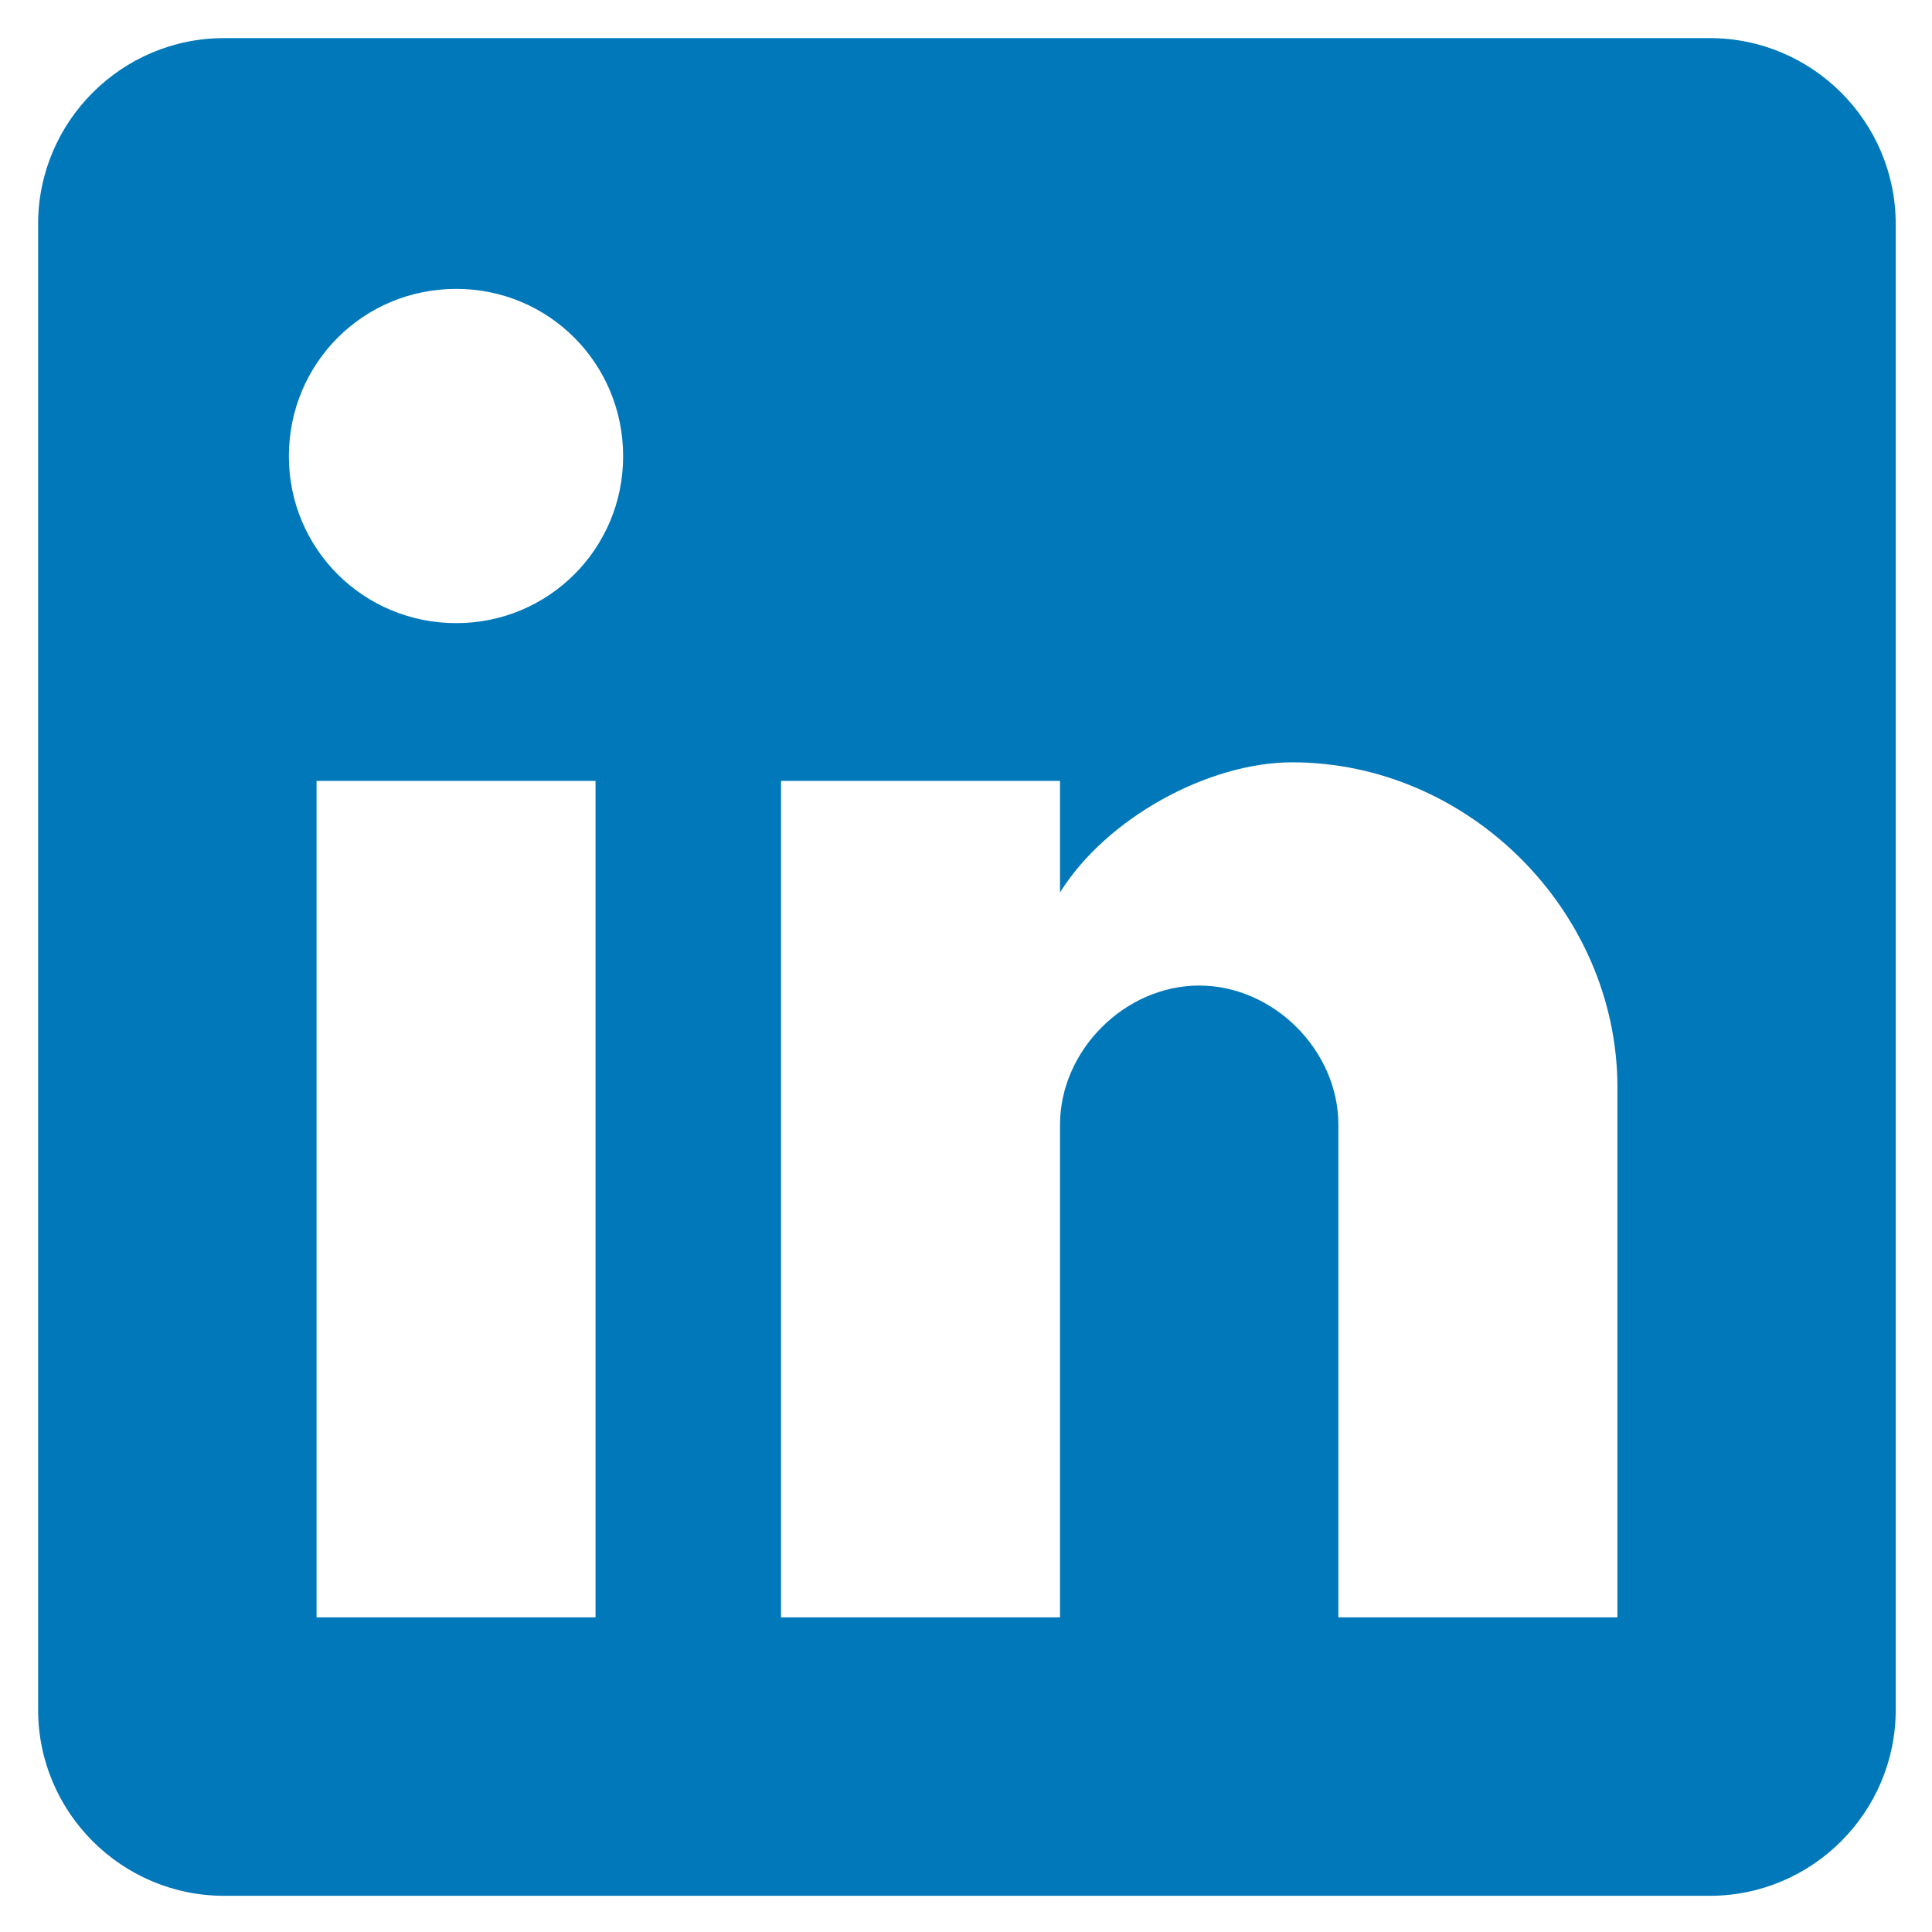
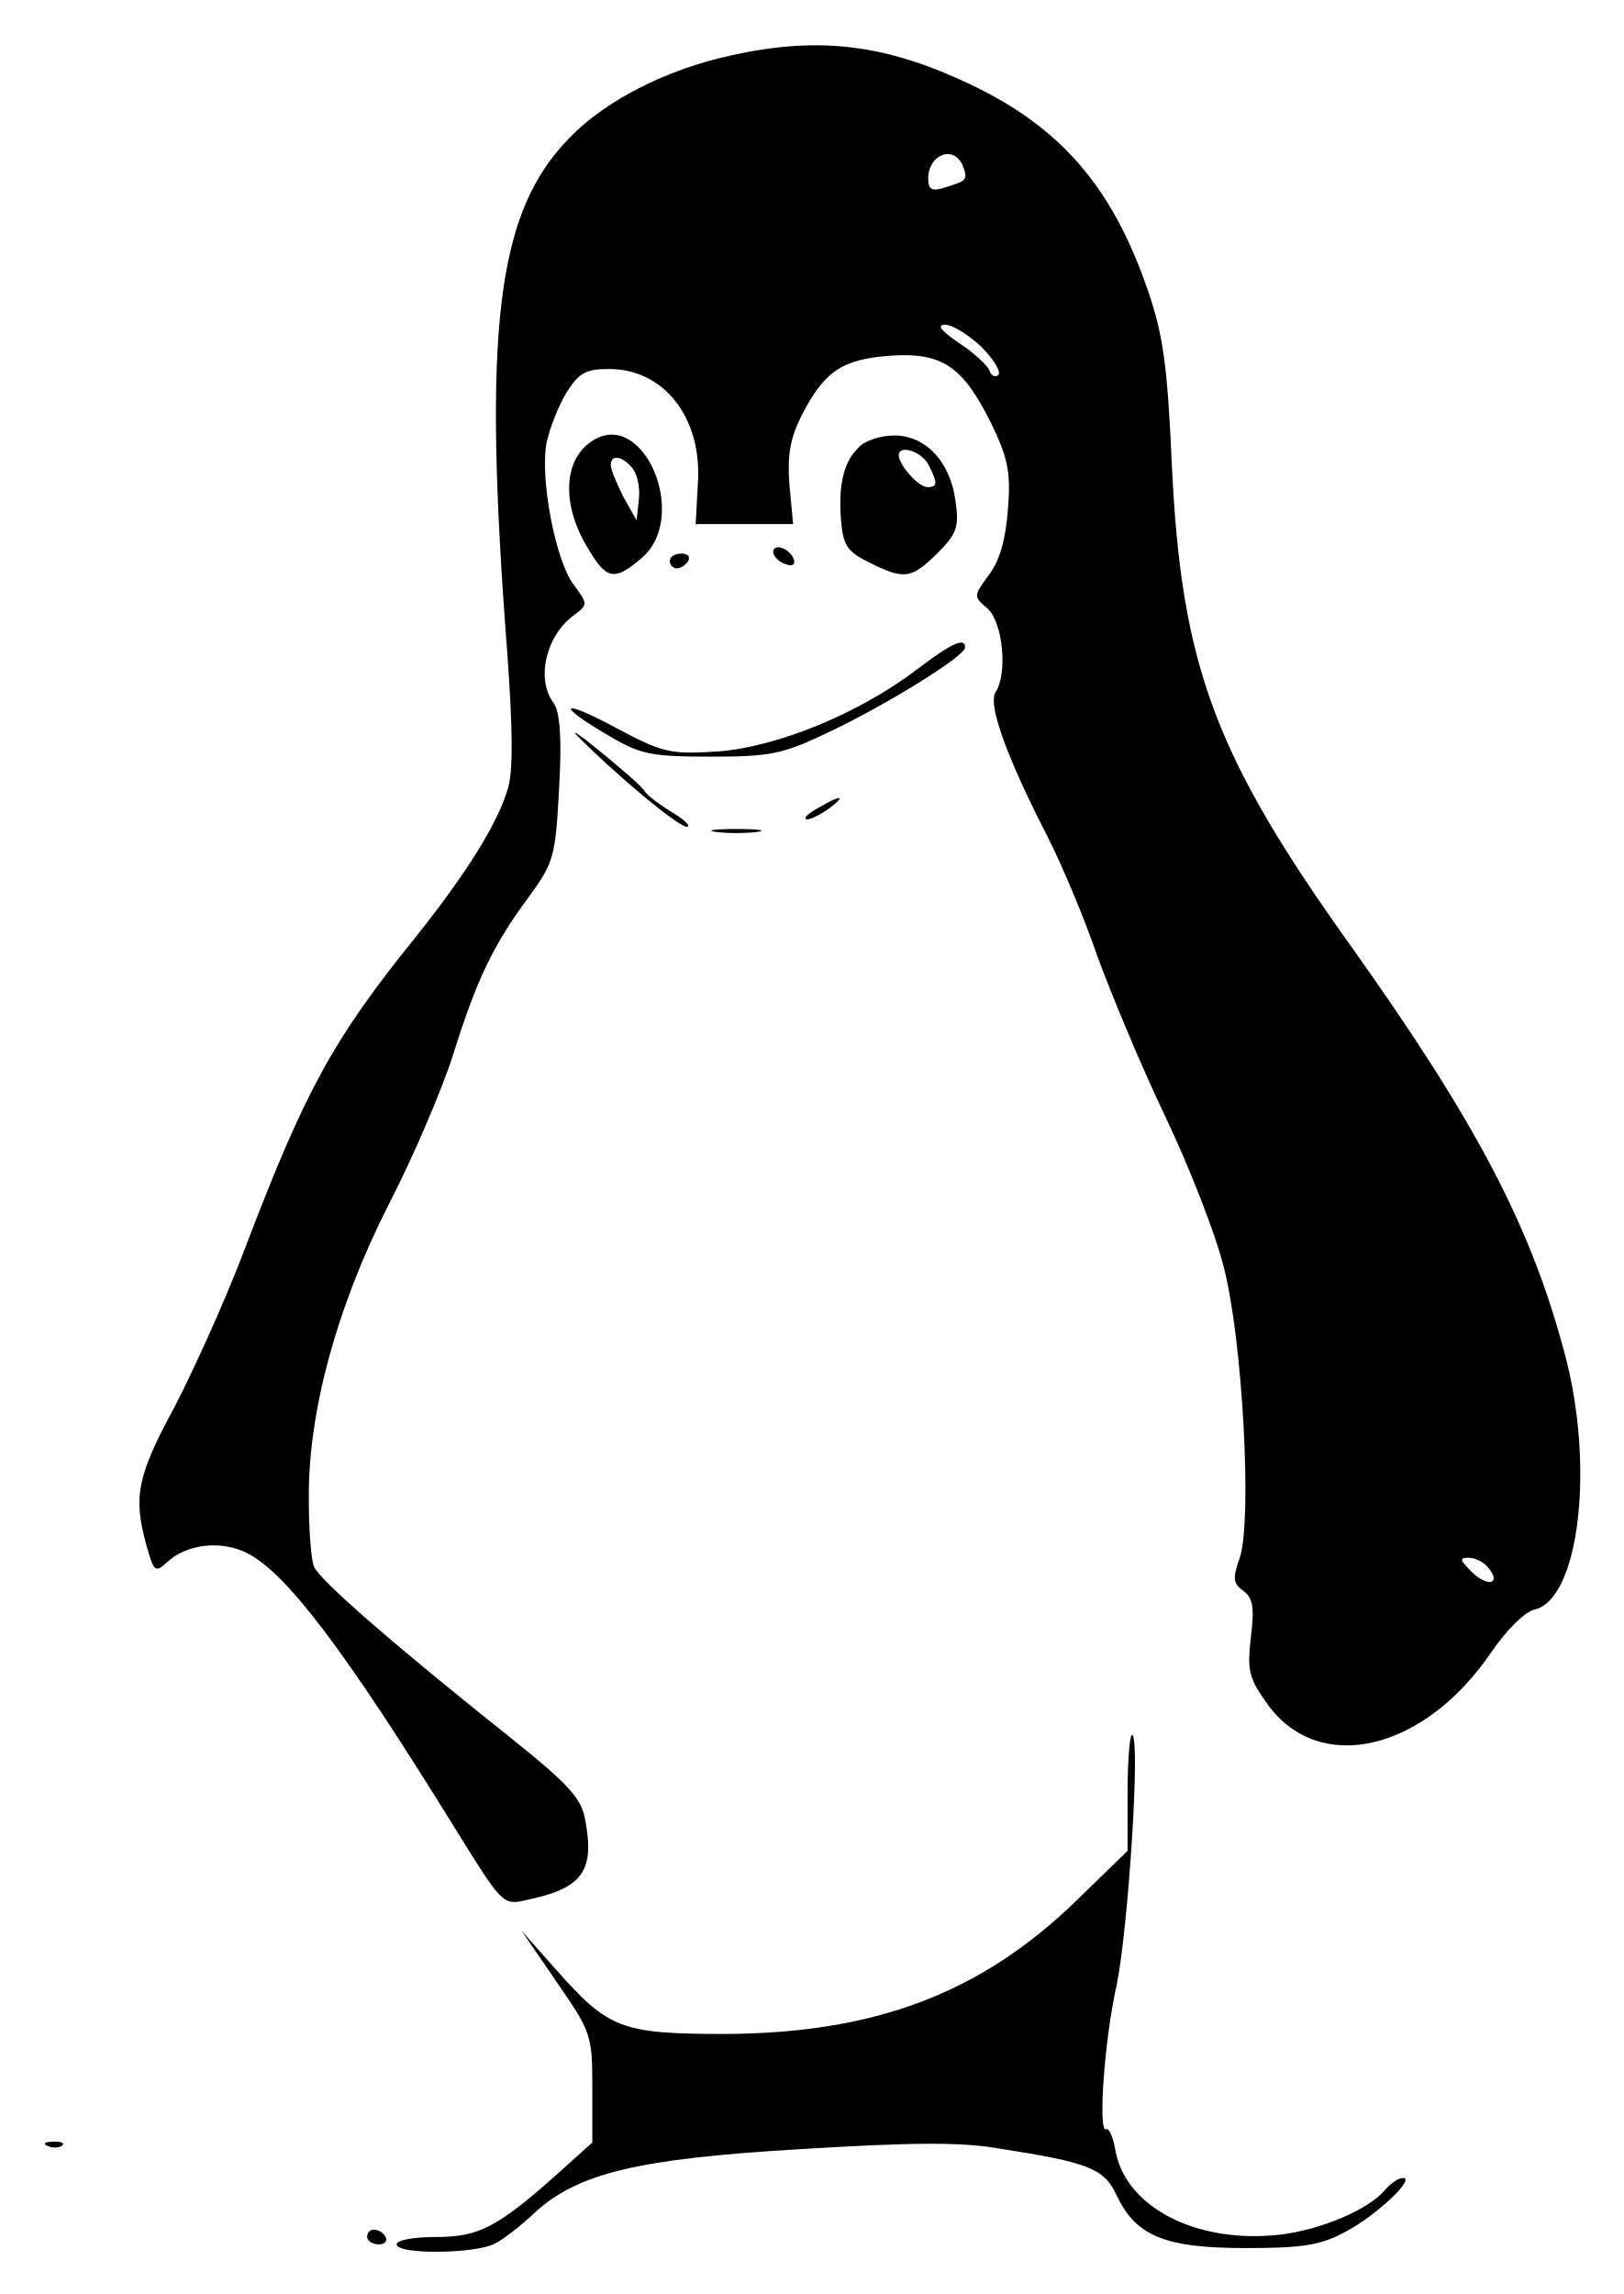
- <svg xmlns="http://www.w3.org/2000/svg" role="img" viewBox="73.91 -3.59 251.94 251.94">
-   <style>svg {enable-background:new 0 0 400 245}</style>
-   <style />
-   <path fill="#0078ba" d="M296.87 1.38H103.13c-13.37 0-24.25 10.89-24.25 24.25v193.74c0 13.37 10.89 24.26 24.25 24.26h193.74c13.37 0 24.25-10.89 24.25-24.26V25.63c0-13.37-10.88-24.25-24.25-24.25zm-145.3 205.94h-36.38V98.24h36.38v109.08zM133.41 77.67c-12.13 0-21.83-9.71-21.83-21.76 0-12.13 9.7-21.83 21.83-21.83 12.05 0 21.76 9.7 21.76 21.83 0 12.05-9.71 21.76-21.76 21.76zm151.41 129.65h-36.38v-64.24c0-9.69-8.45-18.15-18.15-18.15s-18.15 8.46-18.15 18.15v64.24h-36.38V98.24h36.38v14.55c6.03-9.69 19.33-16.97 30.28-16.97 23 0 42.41 19.41 42.41 42.41v69.09zm0 0" />
+ <svg xmlns="http://www.w3.org/2000/svg" role="img" viewBox="17.27 -5.98 219.95 310.70">
+   <path d="M116.4 1.5c-8.8 1.9-17.1 6.1-22 11.2-9.9 10.1-11.8 25.9-8.4 70 .7 9.8.8 15.5.1 18-1.3 4.6-5.4 11.3-12.5 20.2-11.3 14-15 20.8-23.3 42.6-2.5 6.6-6.8 16.1-9.4 21.1-5.1 9.4-5.6 12.2-3.8 18.7 1 3.6 1.2 3.8 2.8 2.3 2.7-2.5 7.4-3 10.9-1.2 5.4 2.8 13.3 13.3 28.2 37.4 6.2 10 6.4 10.3 9.4 9.6 7.8-1.6 9.5-3.9 8.1-11.1-.5-2.7-2.3-4.7-9.8-10.7C71 217.1 60.5 208 59.8 206.2c-.4-.9-.7-5.1-.7-9.2-.1-11.6 3.7-25.8 10.8-39.8 3.3-6.4 7.2-15.5 8.7-20.2 3.2-10.2 5.4-14.9 10.3-21.5 3.4-4.7 3.6-5.4 4.1-14.7.4-6.9.1-10.3-.7-11.5-2.5-3.3-1.1-9.3 2.9-12.1 1.7-1.3 1.7-1.4-.3-4.1-2.4-3.3-4.5-14.2-3.6-19.1.4-1.9 1.6-5 2.7-6.8 1.7-2.7 2.6-3.2 5.8-3.2 7.4 0 12.6 6.6 12 15.5l-.3 5.5h13.2l-.5-5.3c-.3-4 .1-6.3 1.6-9.3 3.1-6.1 5.5-7.7 12-8.2 7.1-.5 9.9 1.4 13.8 9.3 2.2 4.6 2.6 6.5 2.2 11.5-.3 4-1.1 7-2.6 8.9-2.1 2.9-2.1 2.9-.1 4.6 2 1.9 2.7 8.8 1 11.3-1 1.7 1.5 8.7 6.9 19.2 2.1 4.1 5.2 11.5 6.9 16.5 1.8 4.9 5.8 14.6 9.1 21.5s6.9 16.1 8 20.5c2.6 9.9 3.9 34.5 2.2 39.5-1 2.8-.9 3.5.5 4.5 1.3 1 1.5 2.2 1 6.3-.5 4.5-.3 5.5 2.3 9.1 7 9.6 21.1 6.3 30.2-7 2.1-3.1 4.6-5.6 6-5.9 6-1.5 8.1-19.5 4-34.7-4.6-17.3-12-31.3-28.7-54.8C181.8 96.4 177.3 84.3 176 57c-.6-13.7-1.2-17.7-3.3-23.8-4.8-13.9-11.8-22-24.1-27.8-11.4-5.4-20.4-6.5-32.2-3.9zm31.3 15c.7 1.9.5 2-2.4 2.9-1.8.6-2.3.3-2.3-1.2 0-3.3 3.5-4.6 4.7-1.7zm2.5 24.5c1.7 1.7 2.7 3.4 2.3 3.8-.4.4-1 .1-1.2-.6-.3-.7-2.1-2.4-4.1-3.7-2.5-1.7-3.1-2.5-1.9-2.5 1 0 3.2 1.4 4.9 3zm68.7 165.4c1.8 2.2-.2 2.6-2.3.5-1.6-1.6-1.7-1.9-.4-1.9.9 0 2.1.6 2.7 1.4z" />
+   <path d="M97.4 53.8c-3.9 2.6-4.1 8.8-.3 14.8 2.4 4 3.5 4.1 7.2.9 6.4-5.7 0-20.4-6.9-15.7zm5.5 3.6c.7.8 1.1 2.7.9 4.3l-.3 2.8-1.8-3.2c-.9-1.8-1.7-3.7-1.7-4.3 0-1.5 1.6-1.2 2.9.4zm30.7-2.8c-2.1 2-2.8 5.2-2.4 10 .3 3.3.8 4.1 3.8 5.6 4.8 2.4 5.7 2.2 9.2-1.2 2.7-2.7 3-3.6 2.5-7.1-.7-5.3-4-8.9-8.3-8.9-1.8 0-4 .7-4.8 1.6zm9.4 2.3c1.3 2.5 1.3 3.1-.1 3.1-1.2 0-3.8-2.9-3.9-4.3 0-1.5 3-.6 4 1.2zm-21 11.9c0 .5.7 1.3 1.6 1.6 1 .4 1.4.1 1.2-.6-.5-1.5-2.8-2.3-2.8-1zM108 70c0 .5.4 1 .9 1 .6 0 1.3-.5 1.6-1 .3-.6-.1-1-.9-1-.9 0-1.6.4-1.6 1zm33.6 14.6c-8 6.1-19.1 10.6-27.1 11.2-6.5.4-7.4.2-13.8-3.2-7.6-4.1-8.3-3.2-.9 1.1 4.2 2.5 5.7 2.8 13.7 2.8 8.1 0 9.7-.3 16-3.3 7.8-3.7 18.5-10.3 18.5-11.5 0-1.4-1.8-.6-6.4 2.9zm-46.1 9.1c4.9 5 13.6 12.3 14.8 12.3.6 0-.2-.9-1.9-1.9-1.8-1.1-3.5-2.4-3.8-2.9-.3-.6-3-2.9-5.9-5.3-2.8-2.3-4.3-3.3-3.2-2.2zm32.5 9.8c-1.4.8-2 1.4-1.4 1.5.5 0 1.9-.7 3-1.5 2.4-1.8 1.6-1.9-1.6 0zm-13.7 3.2c1.5.2 3.9.2 5.5 0 1.5-.2.2-.4-2.8-.4s-4.3.2-2.7.4zM170 236.8v7.9l-7.2 7c-12.8 12.3-27 17.7-47.3 17.8-14.1 0-15.8-.7-22.9-8.7l-4.7-5.3 4.8 7c4.7 6.8 4.8 7.2 4.8 14.4v7.3l-5 4.5c-7.9 7-10.4 8.3-16.2 8.3-2.9 0-5.3.4-5.3 1 0 1.4 10.6 1.3 13.3-.1 1.2-.6 3.6-2.5 5.3-4.1 5.8-5.4 13.9-7.4 36.1-8.7 14.7-.9 21.6-1 26.8-.1 12.2 1.9 14.3 2.7 16 6.3 2.6 5.6 6.6 7.2 17.5 7.2 7.8 0 10.2-.4 13.5-2.2 4.2-2.2 9.6-7.3 7.8-7.3-.6 0-1.6.7-2.4 1.6-2.2 2.7-8.9 5.5-14.4 6.1-11.2 1.2-20.6-3.7-22.1-11.2-.3-1.9-.9-3.3-1.3-3.1-1.1.7-.3-11.8 1.4-19.4 1.6-7.7 3.3-34 2.1-34-.3 0-.6 3.5-.6 7.8zM23.8 284.7c.7.3 1.6.2 1.9-.1.4-.3-.2-.6-1.3-.5-1.1 0-1.4.3-.6.6zM67 297c0 .5.7 1 1.6 1 .8 0 1.2-.5.9-1-.3-.6-1-1-1.6-1-.5 0-.9.4-.9 1z" />
</svg>
